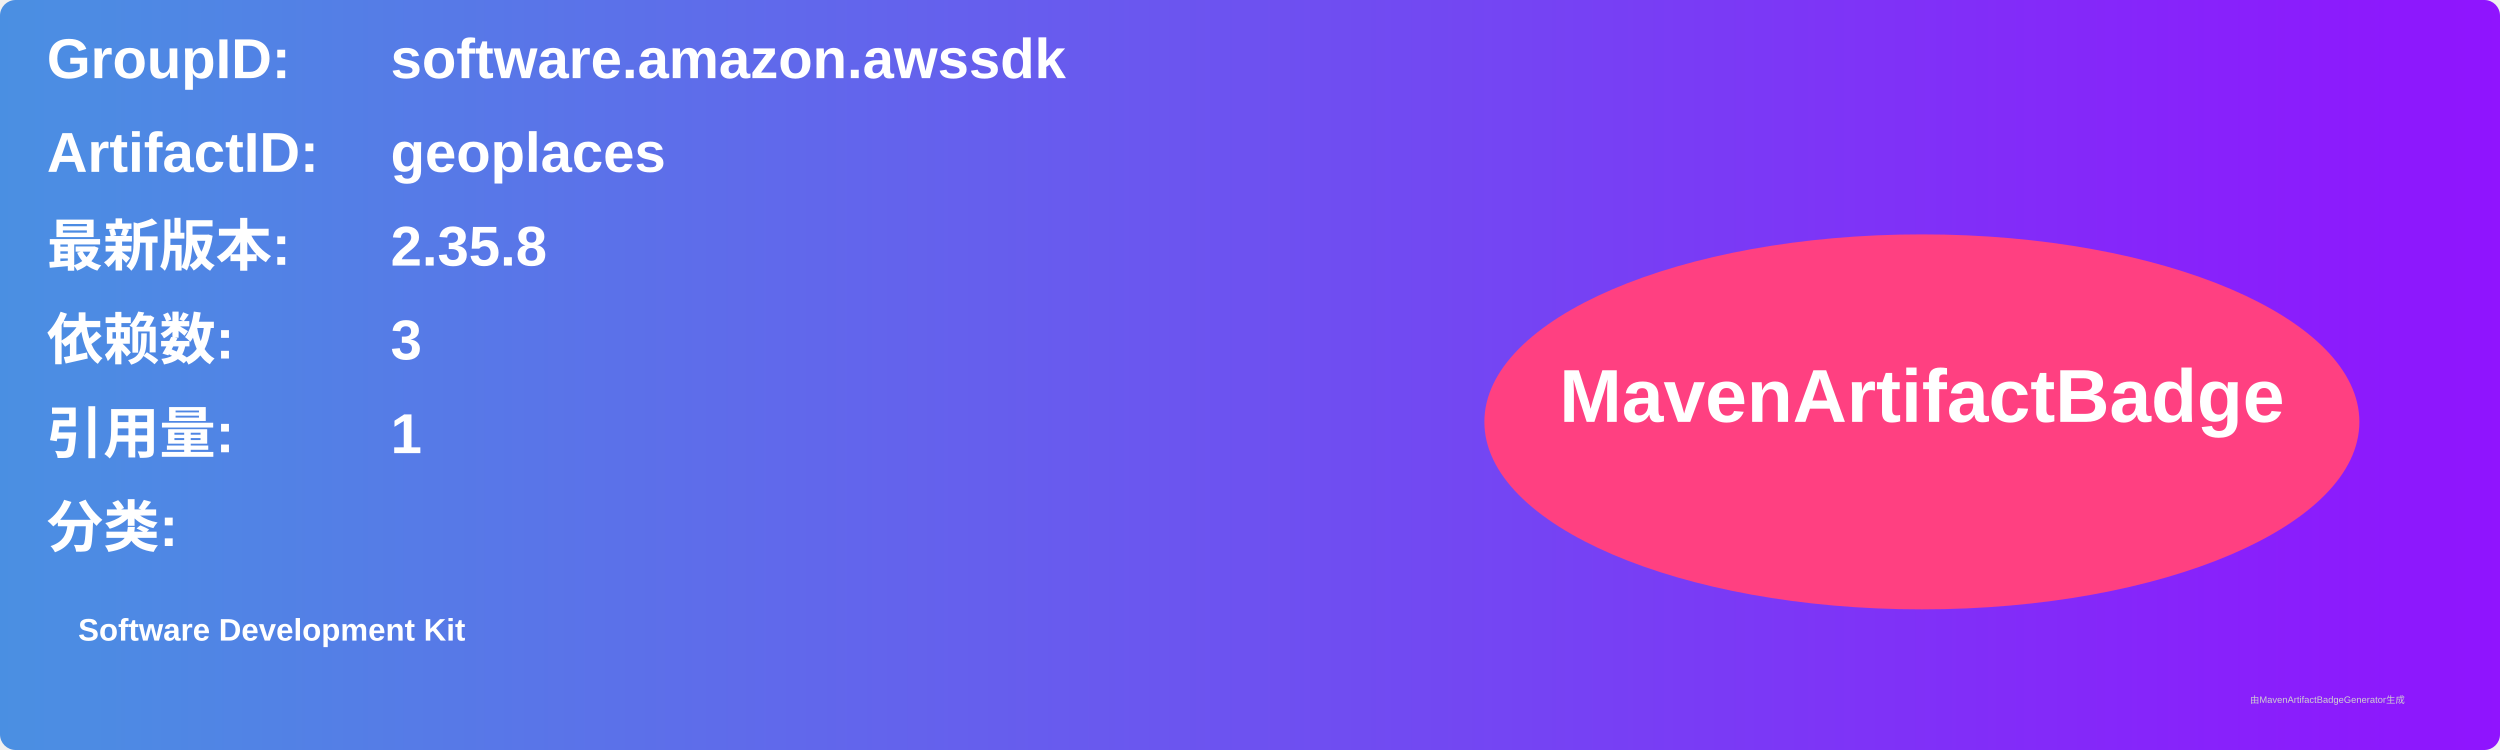
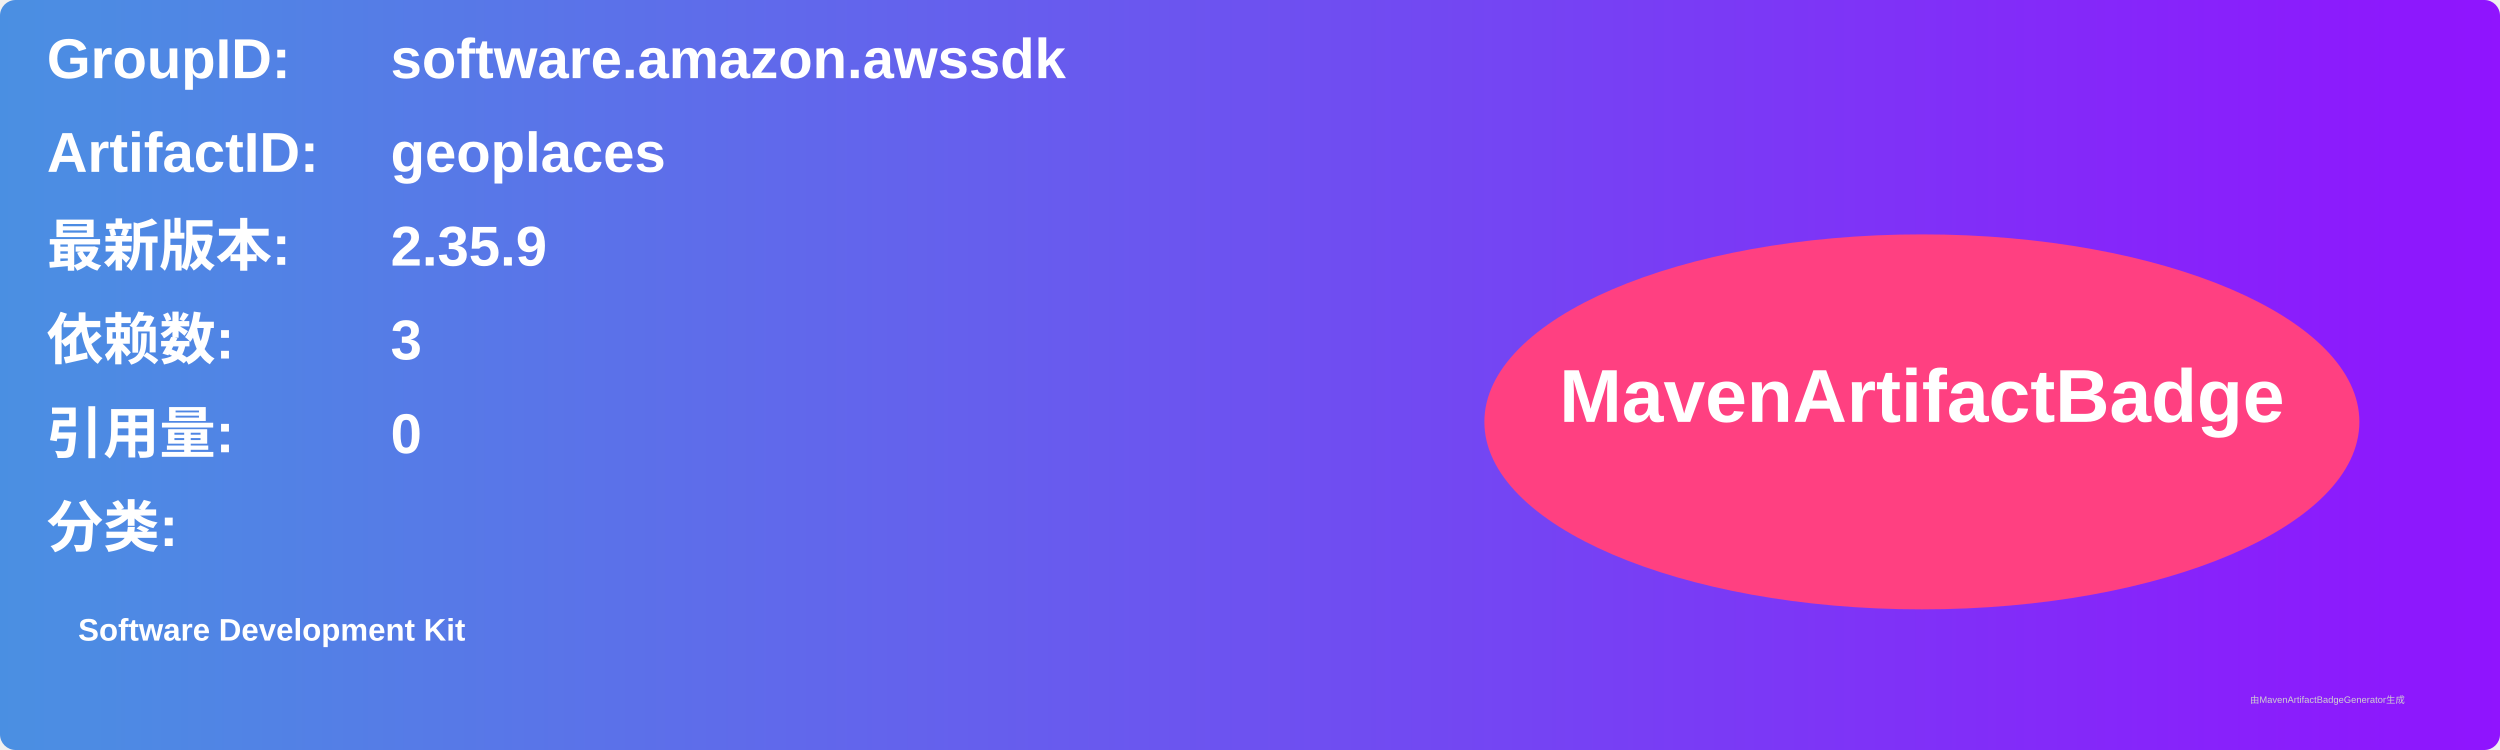
<svg xmlns="http://www.w3.org/2000/svg" width="800" height="240" viewBox="0 0 800 240">
  <linearGradient id="grad" x1="0%" y1="0%" x2="100%" y2="0%">
    <stop offset="0%" stop-color="#4a90e2" />
    <stop offset="100%" stop-color="#9013fe" />
  </linearGradient>
  <rect width="100%" height="100%" rx="5" ry="5" fill="url(#grad)" />
  <g transform="translate(15, 15)">
    <text x="0" y="10" font-family="Arial" font-size="18" fill="white" font-weight="bold" width="260">GroupID:</text>
    <text x="110" y="10" font-family="Arial" font-size="18" fill="white" font-weight="bold" width="460">software.amazon.awssdk</text>
    <text x="0" y="40" font-family="Arial" font-size="18" fill="white" font-weight="bold" width="260">ArtifactID:</text>
    <text x="110" y="40" font-family="Arial" font-size="18" fill="white" font-weight="bold" width="460">geoplaces</text>
    <text x="0" y="70" font-family="Arial" font-size="18" fill="white" font-weight="bold">最新版本:</text>
    <text x="110" y="70" font-family="Arial" font-size="18" fill="white" font-weight="bold">
-       <tspan font-weight="bold">2.35.8</tspan>
+       <tspan font-weight="bold">2.35.9</tspan>
    </text>
    <text x="0" y="100" font-family="Arial" font-size="18" fill="white" font-weight="bold">依赖数: </text>
    <text x="110" y="100" font-family="Arial" font-size="18" fill="white">
      <tspan font-weight="bold">3</tspan>
    </text>
    <text x="0" y="130" font-family="Arial" font-size="18" fill="white" font-weight="bold">引用量: </text>
    <text x="110" y="130" font-family="Arial" font-size="18" fill="white">
-       <tspan font-weight="bold">1</tspan>
+       <tspan font-weight="bold">0</tspan>
    </text>
    <text x="0" y="160" font-family="Arial" font-size="18" fill="white" font-weight="bold">分类:</text>
    <text x="10" y="190" font-family="Arial" font-size="10" fill="white">
      <tspan font-weight="bold">Software Development Kit</tspan>
    </text>
    <ellipse cx="600" cy="120" rx="140" ry="60" fill="#ff4081" />
    <text x="600" y="120" text-anchor="middle" font-family="Arial" font-size="24" fill="white" font-weight="bold">MavenArtifactBadge</text>
  </g>
  <text x="720" y="225" font-family="Arial" font-size="3" fill="#d0d0d0">由MavenArtifactBadgeGenerator生成</text>
</svg>
